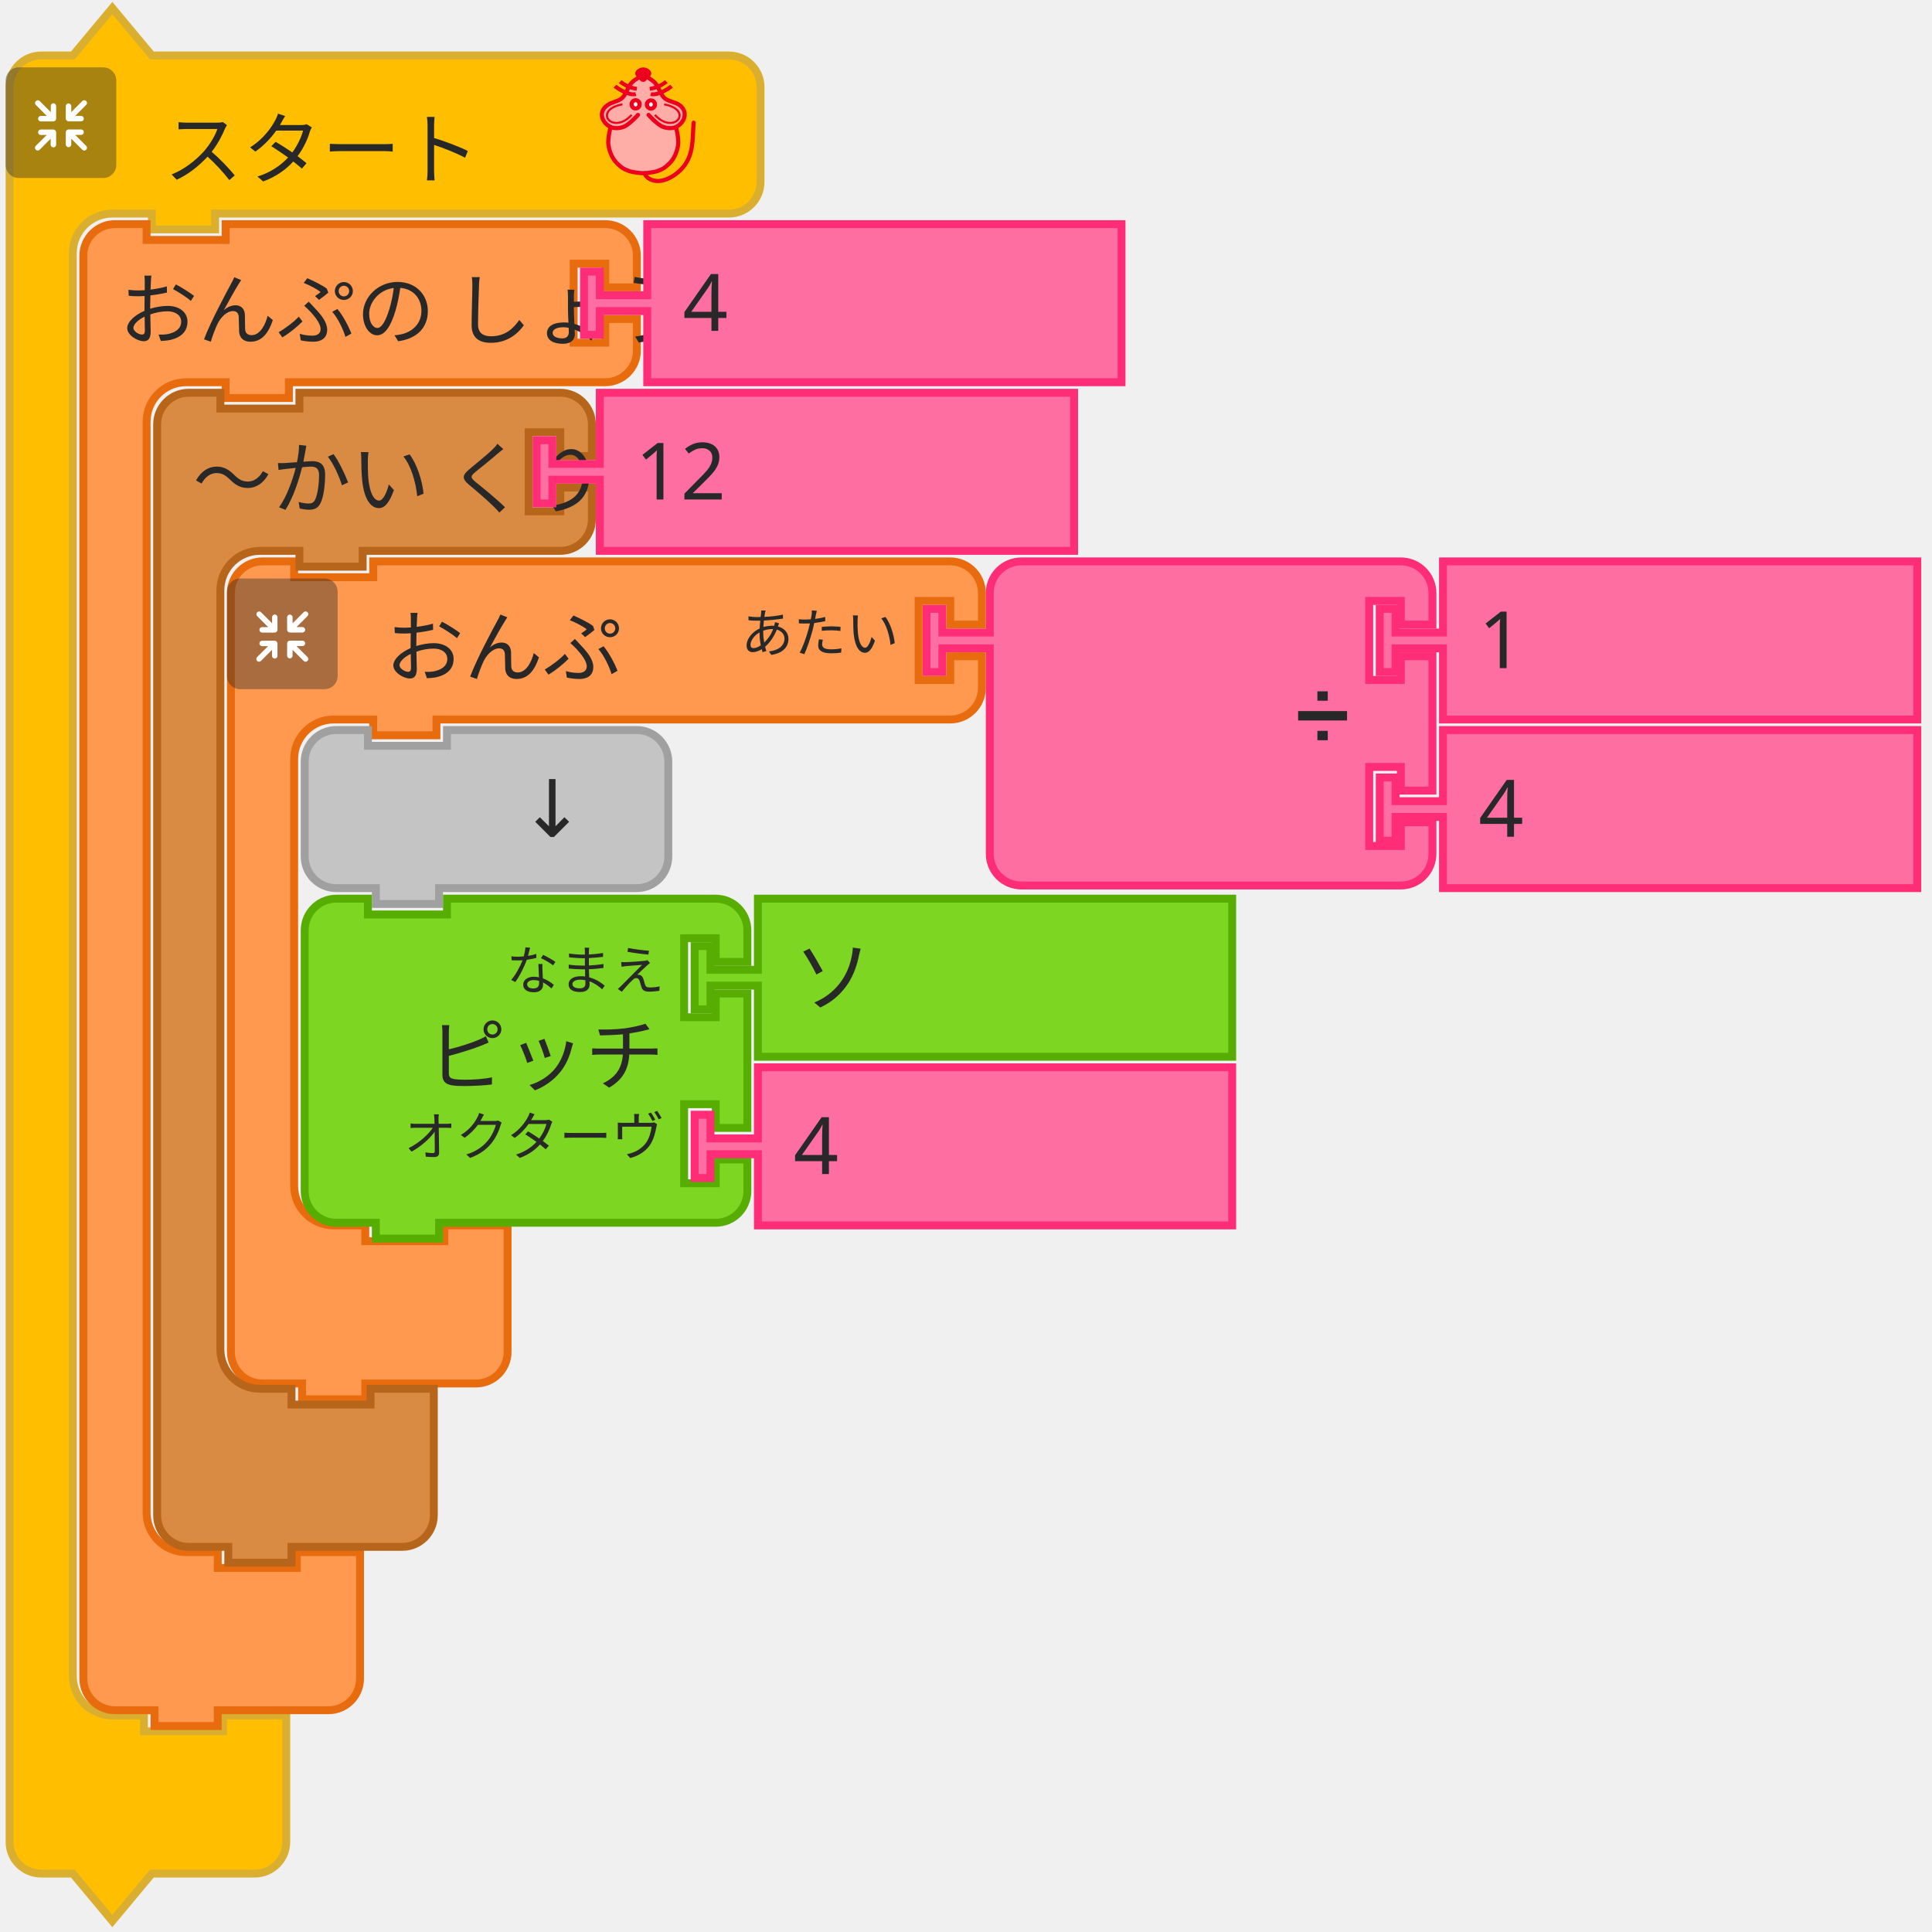
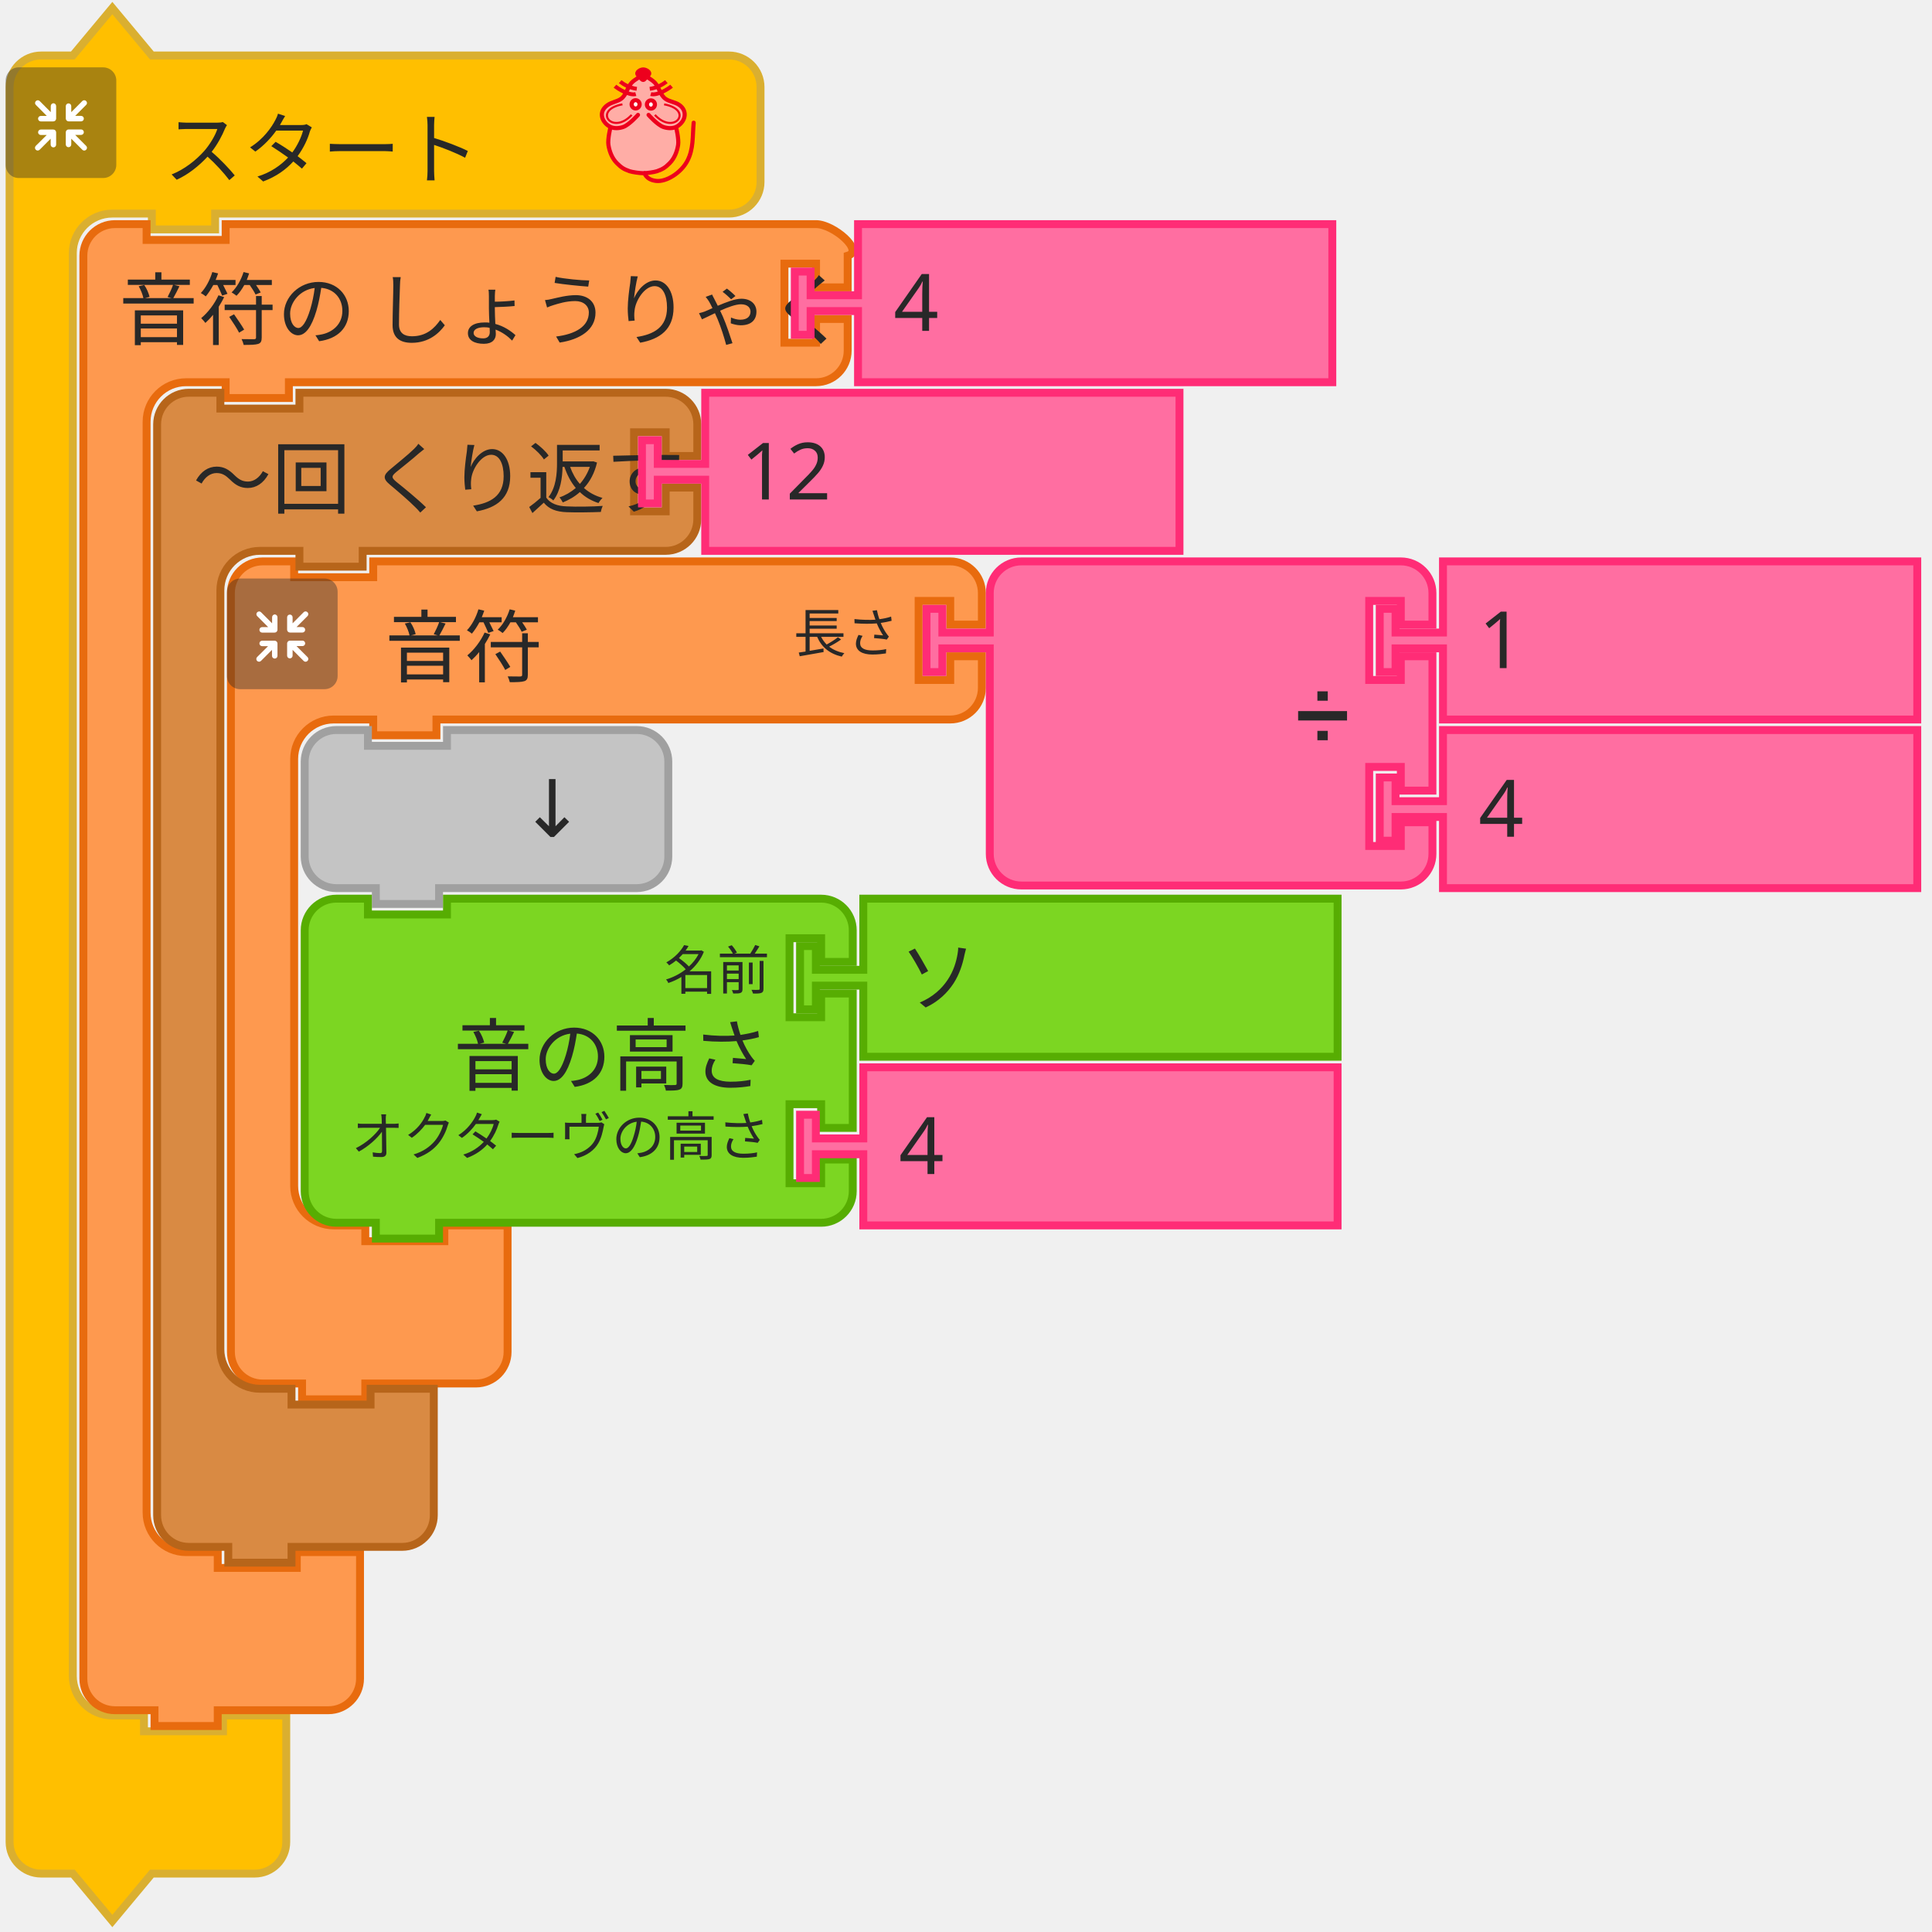
- <svg xmlns="http://www.w3.org/2000/svg" id="svg218" version="1.1" height="97mm" width="97mm">
+ <svg xmlns="http://www.w3.org/2000/svg" width="97mm" height="97mm" version="1.1" id="svg218">
  <defs id="defs222" />
-   <g transform="translate(-511.9317,-220.2201)" id="g1149">
-     <g id="g48">
-       <g transform="translate(513,221)" id="g10">
-         <g transform="scale(1.5)" id="g8">
-           <path d="m 0.5,14.5 v -4 a 4,4 90 0 1 4,-4 h 4 l 5,-6 5,6 h 9 60 4 a 4,4 90 0 1 4,4 v 4 4 4 a 4,4 90 0 1 -4,4 h -4 -60 -1 v 2 h -8 v -2 h -1 -4 a 5,5 90 0 0 -5,5 v 4 4 168 4 a 5,5 90 0 0 5,5 h 4 v 2 h 10 v -2 h 8 v 6 6 4 a 4,4 90 0 1 -4,4 h -4 -9 l -5,6 -5,-6 h -4 a 4,4 90 0 1 -4,-4 v -4 z" style="fill:#ffbf00;fill-opacity:1;stroke:#daaf30;stroke-width:1;stroke-linecap:round;stroke-opacity:1" id="path2" />
-           <text style="font-size:10px;font-family:sans-serif;text-anchor:start;fill:#282828" id="text6">
-             <tspan x="20" y="22" id="tspan4">スタート</tspan>
-           </text>
-         </g>
-       </g>
-       <g transform="matrix(0.5,0,0,0.5,513,233)" id="g26">
-         <g style="isolation:isolate" id="g24">
-           <g id="レイヤー_2" data-name="レイヤー 2">
-             <g id="Icon">
-               <rect y="0" x="0" width="42" height="42" rx="5" ry="5" style="opacity:0.4;mix-blend-mode:multiply;fill:#292929" id="rect12" />
-               <path d="m 30.56,29.8 -4.17,-4.16 h 2.26 a 1.035,1.035 0 1 0 0,-2.07 h -4.71 a 1.08,1.08 0 0 0 -1.11,1 v 0 c 0,0 0,0 0,0.06 v 4.64 0 a 1.04,1.04 0 1 0 2.08,0 v -2.19 l 4.19,4.19 a 1,1 0 0 0 1.46,0 1,1 0 0 0 0,-1.47 z" style="fill:#ffffff" id="path14" />
-               <path d="m 19.17,24.6 a 1.08,1.08 0 0 0 -1.11,-1 h -4.71 a 1.035,1.035 0 1 0 0,2.07 h 2.25 l -4.16,4.13 a 1.039,1.039 0 0 0 1.47,1.47 l 4.18,-4.19 v 2.26 a 1.04,1.04 0 1 0 2.08,0 V 24.7 c 0,0 0,0 0,-0.06 a 0.08,0.08 0 0 1 0,-0.04 z" style="fill:#ffffff" id="path16" />
-               <path d="m 23.94,20.5 h 4.7 a 1.04,1.04 0 1 0 0,-2.08 h -2.25 l 4.17,-4.16 a 1,1 0 0 0 0,-1.47 1,1 0 0 0 -1.46,0 L 24.91,17 v -2.28 a 1.04,1.04 0 1 0 -2.08,0 v 4.64 a 0.43,0.43 0 0 0 0,0.05 v 0.05 a 1.09,1.09 0 0 0 1.11,1.04 z" style="fill:#ffffff" id="path18" />
-               <path d="m 18.13,13.62 a 1.08,1.08 0 0 0 -1,1.09 V 17 l -4.18,-4.19 a 1,1 0 0 0 -1.47,0 1,1 0 0 0 0,1.46 l 4.16,4.17 h -2.29 a 1.04,1.04 0 1 0 0,2.08 h 4.71 a 1.09,1.09 0 0 0 1.11,-1 c 0,0 0,0 0,-0.06 v -4.75 a 1.07,1.07 0 0 0 -1.04,-1.09 z" style="fill:#ffffff" id="path20" />
-             </g>
-           </g>
-         </g>
-       </g>
-       <g transform="matrix(0.4,0,0,0.4,623,233)" id="g46">
-         <g transform="translate(-3.188483,0.1254822)" style="fill:#ffada6;stroke:#ed001d;stroke-width:2;stroke-miterlimit:4;stroke-dasharray:none" id="g3586">
-           <path style="fill:#ffada6;stroke:none;stroke-width:1px;stroke-linecap:butt;stroke-linejoin:miter;stroke-opacity:1" id="path4725" d="m 31.188,5.875 c 0,0 -1.255,-1 -2,-1 -1.491,0 -2.946,0.946 -4,2 -1.581,1.581 -1.693,4.186 -3,6 -0.827,1.147 -1.853,2.173 -3,3 -1.814,1.307 -4.419,1.419 -6,3 -1.054,1.054 -2,2.509 -2,4 0,1.491 1.177,3.54 2,4 2.595,1.45 0.837,0.649 2,2 0,0 -1.04,3.301 -1,5 0.065,2.748 2,7 2,8 0,1 3.622,4.469 6,6 2.395,1.542 5.324,2.059 8.165,2.258 3.066,0.215 5.976,-0.356 8.67,-1.835 1.653,-0.907 3.02,-1.925 4.165,-3.423 1.631,-2.136 3.31,-4.403 4,-7 0.428,-1.611 0.204,-3.346 0,-5 -0.168,-1.364 -1.272,-2.653 -1,-4 0.33,-1.634 2.32,-2.478 3,-4 0.694,-1.552 1.688,-3.446 1,-5 -0.786,-1.777 -3.358,-1.961 -5,-3 -1.016,-0.643 -2.106,-1.197 -3,-2 -1.936,-1.74 -3.442,-3.914 -5,-6 -0.719,-0.963 -1.045,-2.27 -2,-3 -0.838,-0.64 -1.974,-1.242 -3,-1 -0.459,0.108 -1,1 -1,1" />
-           <path d="m 46.21,28.157 c 0,0 1.464,5.739 1.001,8.584 -0.503,3.094 -1.734,6.32 -4.004,8.584 -2.062,2.056 -3.207,2.828 -6.007,3.815 -1.29,0.455 -4.974,0.954 -6.514,0.954 -1.541,0 -5.224,-0.499 -6.514,-0.954 -2.799,-0.987 -3.945,-1.759 -6.007,-3.815 -2.271,-2.264 -3.501,-5.49 -4.004,-8.584 -0.463,-2.845 1.001,-8.584 1.001,-8.584 M 28.176,22.434 c 0,0 -4.122,4.706 -7.008,5.723 -1.878,0.662 -4.202,0.826 -6.007,0 -1.926,-0.882 -3.584,-2.773 -4.004,-4.769 -0.478,-2.269 0.559,-4.124 2.47,-5.529 2.067,-1.52 4.598,-1.663 6.539,-3.055 2.515,-1.804 2.912,-5.39 5.005,-7.63 1.421,-1.521 5.513,-3.815 5.513,-3.815 0,0 4.092,2.294 5.513,3.815 2.093,2.24 2.49,5.826 5.005,7.63 1.941,1.392 4.539,1.466 6.606,2.927 1.937,1.37 2.882,3.387 2.404,5.656 -0.421,1.996 -2.079,3.887 -4.004,4.769 -1.805,0.826 -4.129,0.662 -6.007,0 -2.885,-1.017 -7.008,-5.723 -7.008,-5.723" id="path4505-6" style="fill:none;stroke:#ed001d;stroke-width:1.954;stroke-linecap:round;stroke-linejoin:miter;stroke-miterlimit:4;stroke-dasharray:none;stroke-opacity:1" />
-           <g id="g4565" transform="matrix(1.001084,0,0,0.9537592,57.40195,5.386365)" style="fill:none;stroke:#ed001d;stroke-opacity:1">
-             <g id="g4553" transform="translate(0,-1)" style="fill:none;stroke:#ed001d;stroke-opacity:1">
-               <path d="M -30.228,8.514 C -33.423,9.403 -38.624,5.875 -40.103,4.586" id="path3411-7" style="fill:none;fill-rule:evenodd;stroke:#ed001d;stroke-width:1.932;stroke-linecap:butt;stroke-linejoin:miter;stroke-miterlimit:4;stroke-dasharray:none;stroke-opacity:1" />
-               <path d="M -29.76,5.905 C -33.101,5.474 -35.931,3.736 -37.634,2.342" id="path3413-5" style="fill:none;fill-rule:evenodd;stroke:#ed001d;stroke-width:1.932;stroke-linecap:butt;stroke-linejoin:miter;stroke-miterlimit:4;stroke-dasharray:none;stroke-opacity:1" />
-             </g>
-             <g id="g4557" style="fill:none;stroke:#ed001d;stroke-opacity:1">
-               <path d="m -23.146,7.514 c 3.195,0.889 8.396,-2.64 9.874,-3.929" id="path3411-3" style="fill:none;fill-rule:evenodd;stroke:#ed001d;stroke-width:1.932;stroke-linecap:butt;stroke-linejoin:miter;stroke-miterlimit:4;stroke-dasharray:none;stroke-opacity:1" />
-               <path d="m -23.614,4.905 c 3.341,-0.431 6.171,-2.168 7.873,-3.563" id="path3413-56" style="fill:none;fill-rule:evenodd;stroke:#ed001d;stroke-width:1.932;stroke-linecap:butt;stroke-linejoin:miter;stroke-miterlimit:4;stroke-dasharray:none;stroke-opacity:1" />
-             </g>
-           </g>
-           <g id="g4636" transform="matrix(1.001084,0,0,0.9537592,57.9306,3.478847)" style="fill:#ffffff;fill-opacity:0.941;stroke:#ed001d;stroke-opacity:1">
-             <ellipse cx="-30.837" cy="14.613" id="circle3409-2" rx="1.885" ry="2.067" style="fill:#ffffff;fill-opacity:0.941;fill-rule:evenodd;stroke:#ed001d;stroke-width:2;stroke-linecap:butt;stroke-linejoin:miter;stroke-miterlimit:4;stroke-dasharray:none;stroke-opacity:1" />
-             <ellipse cx="-23.593" cy="14.699" id="ellipse4229-9" rx="1.885" ry="2.067" style="fill:#ffffff;fill-opacity:0.941;fill-rule:evenodd;stroke:#ed001d;stroke-width:2;stroke-linecap:butt;stroke-linejoin:miter;stroke-miterlimit:4;stroke-dasharray:none;stroke-opacity:1" />
-           </g>
-           <g id="g4632" transform="matrix(1.001084,0,0,0.9537592,58.02711,3.478847)" style="fill:none;stroke:#ed001d;stroke-opacity:1">
-             <path d="m -37.187,14.625 c -14.34,2.75 -4.81,15.672 4.375,5.25" id="path4303-1" style="fill:none;fill-rule:evenodd;stroke:#ed001d;stroke-width:1px;stroke-linecap:butt;stroke-linejoin:miter;stroke-miterlimit:4;stroke-dasharray:none;stroke-opacity:1" />
-             <path d="m -17.437,14.625 c 14.34,2.75 4.81,15.672 -4.375,5.25" id="path4303-1-2" style="fill:none;fill-rule:evenodd;stroke:#ed001d;stroke-width:1px;stroke-linecap:butt;stroke-linejoin:miter;stroke-miterlimit:4;stroke-dasharray:none;stroke-opacity:1" />
-           </g>
-           <path d="m 33.128,3.359 c -1.385,1.314 -1.986,2.379 -2.46,2.379 -0.663,0 -1.273,-1.065 -2.46,-2.379 -0.973,-1.077 1.101,-2.379 2.46,-2.379 1.359,0 3.533,1.361 2.46,2.379 z" id="path4227-7" style="fill:#ed001d;fill-opacity:1;fill-rule:evenodd;stroke:#ed001d;stroke-width:2.164;stroke-linecap:butt;stroke-linejoin:miter;stroke-miterlimit:4;stroke-dasharray:none;stroke-opacity:1" />
-           <path style="fill:none;stroke:#ed001d;stroke-width:1.954;stroke-linecap:round;stroke-linejoin:miter;stroke-miterlimit:4;stroke-dasharray:none;stroke-opacity:1" id="path4653" d="m 31.302,50.086 c 0,0 0.723,3.124 5.5,3.67 4.777,0.546 11.785,-3.779 14.788,-9.501 3.003,-5.723 2.403,-11.491 3.003,-18.121" />
-         </g>
+   <g transform="translate(-511.9317,-220.2201)" id="g48">
+     <g transform="translate(513,221)" id="g10">
+       <g transform="scale(1.5,1.5)" id="g8">
+         <path d="m 0.5,14.5 0,-4 a 4,4 90 0 1 4,-4 l 4,0 5,-6 5,6 9,0 60,0 4,0 a 4,4 90 0 1 4,4 l 0,4 0,4 0,4 a 4,4 90 0 1 -4,4 l -4,0 -60,0 -1,0 0,2 -8,0 0,-2 -1,0 -4,0 a 5,5 90 0 0 -5,5 l 0,4 0,4 0,168 0,4 a 5,5 90 0 0 5,5 l 4,0 0,2 10,0 0,-2 8,0 0,6 0,6 0,4 a 4,4 90 0 1 -4,4 l -4,0 -9,0 -5,6 -5,-6 -4,0 a 4,4 90 0 1 -4,-4 l 0,-4 z" style="fill:#ffbf00;fill-opacity:1;stroke:#daaf30;stroke-width:1;stroke-linecap:round;stroke-opacity:1" id="path2" />
+         <text style="font-size:10px;font-family:sans-serif;text-anchor:start;fill:#282828" id="text6">
+           <tspan x="20" y="22" id="tspan4">スタート</tspan>
+         </text>
      </g>
    </g>
-     <g id="g82">
-       <g transform="translate(555,326)" id="g62">
-         <g transform="scale(1.5)" id="g60">
-           <path d="m 0.5,8.5 v -4 a 4,4 90 0 1 4,-4 h 4 v 2 h 10 v -2 h 9 60 4 a 4,4 90 0 1 4,4 v 4 h -4 v -3 h -4 v 10 h 4 v -3 h 4 v 4 a 4,4 90 0 1 -4,4 h -4 -60 -1 v 2 h -8 v -2 h -1 -4 a 5,5 90 0 0 -5,5 v 4 4 42 4 a 5,5 90 0 0 5,5 h 4 v 2 h 10 v -2 h 8 v 6 6 4 a 4,4 90 0 1 -4,4 h -4 -9 -1 v 2 h -8 v -2 h -1 -4 a 4,4 90 0 1 -4,-4 v -4 z" style="fill:#fe994f;fill-opacity:1;stroke:#e86b0e;stroke-width:1;stroke-linecap:round;stroke-opacity:1" id="path50" />
-           <text style="font-size:10px;font-family:sans-serif;text-anchor:start;fill:#282828" id="text54">
-             <tspan x="20" y="15" id="tspan52">おんぷ</tspan>
-           </text>
-           <text style="font-size:6.667px;font-family:sans-serif;text-anchor:end;fill:#282828" id="text58">
-             <tspan x="85" y="12" id="tspan56">あたい</tspan>
-           </text>
-         </g>
-       </g>
-       <g transform="matrix(0.5,0,0,0.5,555,330)" id="g80">
-         <g style="isolation:isolate" id="g78">
-           <g id="g76" data-name="レイヤー 2">
-             <g id="g74">
-               <rect y="0" x="0" width="42" height="42" rx="5" ry="5" style="opacity:0.4;mix-blend-mode:multiply;fill:#292929" id="rect64" />
-               <path d="m 30.56,29.8 -4.17,-4.16 h 2.26 a 1.035,1.035 0 1 0 0,-2.07 h -4.71 a 1.08,1.08 0 0 0 -1.11,1 v 0 c 0,0 0,0 0,0.06 v 4.64 0 a 1.04,1.04 0 1 0 2.08,0 v -2.19 l 4.19,4.19 a 1,1 0 0 0 1.46,0 1,1 0 0 0 0,-1.47 z" style="fill:#ffffff" id="path66" />
-               <path d="m 19.17,24.6 a 1.08,1.08 0 0 0 -1.11,-1 h -4.71 a 1.035,1.035 0 1 0 0,2.07 h 2.25 l -4.16,4.13 a 1.039,1.039 0 0 0 1.47,1.47 l 4.18,-4.19 v 2.26 a 1.04,1.04 0 1 0 2.08,0 V 24.7 c 0,0 0,0 0,-0.06 a 0.08,0.08 0 0 1 0,-0.04 z" style="fill:#ffffff" id="path68" />
-               <path d="m 23.94,20.5 h 4.7 a 1.04,1.04 0 1 0 0,-2.08 h -2.25 l 4.17,-4.16 a 1,1 0 0 0 0,-1.47 1,1 0 0 0 -1.46,0 L 24.91,17 v -2.28 a 1.04,1.04 0 1 0 -2.08,0 v 4.64 a 0.43,0.43 0 0 0 0,0.05 v 0.05 a 1.09,1.09 0 0 0 1.11,1.04 z" style="fill:#ffffff" id="path70" />
-               <path d="m 18.13,13.62 a 1.08,1.08 0 0 0 -1,1.09 V 17 l -4.18,-4.19 a 1,1 0 0 0 -1.47,0 1,1 0 0 0 0,1.46 l 4.16,4.17 h -2.29 a 1.04,1.04 0 1 0 0,2.08 h 4.71 a 1.09,1.09 0 0 0 1.11,-1 c 0,0 0,0 0,-0.06 v -4.75 a 1.07,1.07 0 0 0 -1.04,-1.09 z" style="fill:#ffffff" id="path72" />
-             </g>
+     <g transform="matrix(0.5,0,0,0.5,513,233)" id="g26">
+       <g style="isolation:isolate" id="g24">
+         <g id="レイヤー_2" data-name="レイヤー 2">
+           <g id="Icon">
+             <rect y="0" x="0" width="42" height="42" rx="5" ry="5" style="opacity:0.4;mix-blend-mode:multiply;fill:#292929" id="rect12" />
+             <path d="m 30.56,29.8 -4.17,-4.16 2.26,0 a 1.035,1.035 0 1 0 0,-2.07 l -4.71,0 a 1.08,1.08 0 0 0 -1.11,1 l 0,0 c 0,0 0,0 0,0.06 l 0,4.64 0,0 a 1.04,1.04 0 1 0 2.08,0 l 0,-2.19 4.19,4.19 a 1,1 0 0 0 1.46,0 1,1 0 0 0 0,-1.47 z" style="fill:#ffffff" id="path14" />
+             <path d="m 19.17,24.6 a 1.08,1.08 0 0 0 -1.11,-1 l -4.71,0 a 1.035,1.035 0 1 0 0,2.07 l 2.25,0 -4.16,4.13 a 1.039,1.039 0 0 0 1.47,1.47 l 4.18,-4.19 0,2.26 a 1.04,1.04 0 1 0 2.08,0 l 0,-4.64 c 0,0 0,0 0,-0.06 a 0.08,0.08 0 0 1 0,-0.04 z" style="fill:#ffffff" id="path16" />
+             <path d="m 23.94,20.5 4.7,0 a 1.04,1.04 0 1 0 0,-2.08 l -2.25,0 4.17,-4.16 a 1,1 0 0 0 0,-1.47 1,1 0 0 0 -1.46,0 l -4.19,4.21 0,-2.28 a 1.04,1.04 0 1 0 -2.08,0 l 0,4.64 a 0.43,0.43 0 0 0 0,0.05 l 0,0.05 a 1.09,1.09 0 0 0 1.11,1.04 z" style="fill:#ffffff" id="path18" />
+             <path d="m 18.13,13.62 a 1.08,1.08 0 0 0 -1,1.09 l 0,2.29 -4.18,-4.19 a 1,1 0 0 0 -1.47,0 1,1 0 0 0 0,1.46 l 4.16,4.17 -2.29,0 a 1.04,1.04 0 1 0 0,2.08 l 4.71,0 a 1.09,1.09 0 0 0 1.11,-1 c 0,0 0,0 0,-0.06 l 0,-4.75 a 1.07,1.07 0 0 0 -1.04,-1.09 z" style="fill:#ffffff" id="path20" />
          </g>
        </g>
      </g>
    </g>
-     <g transform="translate(687,326)" id="g100">
-       <g transform="scale(1.5)" id="g98">
-         <path d="m 8.5,8.5 v -4 a 4,4 90 0 1 4,-4 h 4 10 30 4 a 4,4 90 0 1 4,4 v 4 h -4 v -3 h -4 v 10 h 4 v -3 h 4 v 17 h -4 v -3 h -4 v 10 h 4 v -3 h 4 v 4 a 4,4 90 0 1 -4,4 h -4 -30 -10 -4 a 4,4 90 0 1 -4,-4 v -4 -21 -1 h -6 v 3 h -2 v -8 h 2 v 3 h 6 z" style="fill:#ff6ea1;fill-opacity:1;stroke:#ff2c76;stroke-width:1;stroke-linecap:round;stroke-opacity:1" id="path84" />
-         <text style="font-size:9px;font-family:sans-serif;text-anchor:end;fill:#282828" id="text88">
-           <tspan x="54" y="23" id="tspan86">➗</tspan>
+     <g transform="matrix(0.4,0,0,0.4,623,233)" id="g46">
+       <g transform="translate(-3.188483,0.1254822)" style="fill:#ffada6;stroke:#ed001d;stroke-width:2;stroke-miterlimit:4;stroke-dasharray:none" id="g3586">
+         <path style="fill:#ffada6;stroke:none;stroke-width:1px;stroke-linecap:butt;stroke-linejoin:miter;stroke-opacity:1" id="path4725" d="m 31.188,5.875 c 0,0 -1.255,-1 -2,-1 -1.491,0 -2.946,0.946 -4,2 -1.581,1.581 -1.693,4.186 -3,6 -0.827,1.147 -1.853,2.173 -3,3 -1.814,1.307 -4.419,1.419 -6,3 -1.054,1.054 -2,2.509 -2,4 0,1.491 1.177,3.54 2,4 2.595,1.45 0.837,0.649 2,2 0,0 -1.04,3.301 -1,5 0.065,2.748 2,7 2,8 0,1 3.622,4.469 6,6 2.395,1.542 5.324,2.059 8.165,2.258 3.066,0.215 5.976,-0.356 8.67,-1.835 1.653,-0.907 3.02,-1.925 4.165,-3.423 1.631,-2.136 3.31,-4.403 4,-7 0.428,-1.611 0.204,-3.346 0,-5 -0.168,-1.364 -1.272,-2.653 -1,-4 0.33,-1.634 2.32,-2.478 3,-4 0.694,-1.552 1.688,-3.446 1,-5 -0.786,-1.777 -3.358,-1.961 -5,-3 -1.016,-0.643 -2.106,-1.197 -3,-2 -1.936,-1.74 -3.442,-3.914 -5,-6 -0.719,-0.963 -1.045,-2.27 -2,-3 -0.838,-0.64 -1.974,-1.242 -3,-1 -0.459,0.108 -1,1 -1,1" />
+         <path d="m 46.21,28.157 c 0,0 1.464,5.739 1.001,8.584 -0.503,3.094 -1.734,6.32 -4.004,8.584 -2.062,2.056 -3.207,2.828 -6.007,3.815 -1.29,0.455 -4.974,0.954 -6.514,0.954 -1.541,0 -5.224,-0.499 -6.514,-0.954 -2.799,-0.987 -3.945,-1.759 -6.007,-3.815 -2.271,-2.264 -3.501,-5.49 -4.004,-8.584 -0.463,-2.845 1.001,-8.584 1.001,-8.584 M 28.176,22.434 c 0,0 -4.122,4.706 -7.008,5.723 -1.878,0.662 -4.202,0.826 -6.007,0 -1.926,-0.882 -3.584,-2.773 -4.004,-4.769 -0.478,-2.269 0.559,-4.124 2.47,-5.529 2.067,-1.52 4.598,-1.663 6.539,-3.055 2.515,-1.804 2.912,-5.39 5.005,-7.63 1.421,-1.521 5.513,-3.815 5.513,-3.815 0,0 4.092,2.294 5.513,3.815 2.093,2.24 2.49,5.826 5.005,7.63 1.941,1.392 4.539,1.466 6.606,2.927 1.937,1.37 2.882,3.387 2.404,5.656 -0.421,1.996 -2.079,3.887 -4.004,4.769 -1.805,0.826 -4.129,0.662 -6.007,0 -2.885,-1.017 -7.008,-5.723 -7.008,-5.723" id="path4505-6" style="fill:none;stroke:#ed001d;stroke-width:1.954;stroke-linecap:round;stroke-linejoin:miter;stroke-miterlimit:4;stroke-dasharray:none;stroke-opacity:1" />
+         <g id="g4565" transform="matrix(1.001084,0,0,0.9537592,57.40195,5.386365)" style="fill:none;stroke:#ed001d;stroke-opacity:1">
+           <g id="g4553" transform="translate(0,-1)" style="fill:none;stroke:#ed001d;stroke-opacity:1">
+             <path d="M -30.228,8.514 C -33.423,9.403 -38.624,5.875 -40.103,4.586" id="path3411-7" style="fill:none;fill-rule:evenodd;stroke:#ed001d;stroke-width:1.932;stroke-linecap:butt;stroke-linejoin:miter;stroke-miterlimit:4;stroke-dasharray:none;stroke-opacity:1" />
+             <path d="M -29.76,5.905 C -33.101,5.474 -35.931,3.736 -37.634,2.342" id="path3413-5" style="fill:none;fill-rule:evenodd;stroke:#ed001d;stroke-width:1.932;stroke-linecap:butt;stroke-linejoin:miter;stroke-miterlimit:4;stroke-dasharray:none;stroke-opacity:1" />
+           </g>
+           <g id="g4557" style="fill:none;stroke:#ed001d;stroke-opacity:1">
+             <path d="m -23.146,7.514 c 3.195,0.889 8.396,-2.64 9.874,-3.929" id="path3411-3" style="fill:none;fill-rule:evenodd;stroke:#ed001d;stroke-width:1.932;stroke-linecap:butt;stroke-linejoin:miter;stroke-miterlimit:4;stroke-dasharray:none;stroke-opacity:1" />
+             <path d="m -23.614,4.905 c 3.341,-0.431 6.171,-2.168 7.873,-3.563" id="path3413-56" style="fill:none;fill-rule:evenodd;stroke:#ed001d;stroke-width:1.932;stroke-linecap:butt;stroke-linejoin:miter;stroke-miterlimit:4;stroke-dasharray:none;stroke-opacity:1" />
+           </g>
+         </g>
+         <g id="g4636" transform="matrix(1.001084,0,0,0.9537592,57.9306,3.478847)" style="fill:#ffffff;fill-opacity:0.941;stroke:#ed001d;stroke-opacity:1">
+           <ellipse cx="-30.837" cy="14.613" id="circle3409-2" rx="1.885" ry="2.067" style="fill:#ffffff;fill-opacity:0.941;fill-rule:evenodd;stroke:#ed001d;stroke-width:2;stroke-linecap:butt;stroke-linejoin:miter;stroke-miterlimit:4;stroke-dasharray:none;stroke-opacity:1" />
+           <ellipse cx="-23.593" cy="14.699" id="ellipse4229-9" rx="1.885" ry="2.067" style="fill:#ffffff;fill-opacity:0.941;fill-rule:evenodd;stroke:#ed001d;stroke-width:2;stroke-linecap:butt;stroke-linejoin:miter;stroke-miterlimit:4;stroke-dasharray:none;stroke-opacity:1" />
+         </g>
+         <g id="g4632" transform="matrix(1.001084,0,0,0.9537592,58.02711,3.478847)" style="fill:none;stroke:#ed001d;stroke-opacity:1">
+           <path d="m -37.187,14.625 c -14.34,2.75 -4.81,15.672 4.375,5.25" id="path4303-1" style="fill:none;fill-rule:evenodd;stroke:#ed001d;stroke-width:1px;stroke-linecap:butt;stroke-linejoin:miter;stroke-miterlimit:4;stroke-dasharray:none;stroke-opacity:1" />
+           <path d="m -17.437,14.625 c 14.34,2.75 4.81,15.672 -4.375,5.25" id="path4303-1-2" style="fill:none;fill-rule:evenodd;stroke:#ed001d;stroke-width:1px;stroke-linecap:butt;stroke-linejoin:miter;stroke-miterlimit:4;stroke-dasharray:none;stroke-opacity:1" />
+         </g>
+         <path d="m 33.128,3.359 c -1.385,1.314 -1.986,2.379 -2.46,2.379 -0.663,0 -1.273,-1.065 -2.46,-2.379 -0.973,-1.077 1.101,-2.379 2.46,-2.379 1.359,0 3.533,1.361 2.46,2.379 z" id="path4227-7" style="fill:#ed001d;fill-opacity:1;fill-rule:evenodd;stroke:#ed001d;stroke-width:2.164;stroke-linecap:butt;stroke-linejoin:miter;stroke-miterlimit:4;stroke-dasharray:none;stroke-opacity:1" />
+         <path style="fill:none;stroke:#ed001d;stroke-width:1.954;stroke-linecap:round;stroke-linejoin:miter;stroke-miterlimit:4;stroke-dasharray:none;stroke-opacity:1" id="path4653" d="m 31.302,50.086 c 0,0 0.723,3.124 5.5,3.67 4.777,0.546 11.785,-3.779 14.788,-9.501 3.003,-5.723 2.403,-11.491 3.003,-18.121" />
+       </g>
+     </g>
+   </g>
+   <g transform="translate(-511.9317,-220.2201)" id="g82">
+     <g transform="translate(555,326)" id="g62">
+       <g transform="scale(1.5,1.5)" id="g60">
+         <path d="m 0.5,8.5 0,-4 a 4,4 90 0 1 4,-4 l 4,0 0,2 10,0 0,-2 9,0 60,0 4,0 a 4,4 90 0 1 4,4 l 0,4 -4,0 0,-3 -4,0 0,10 4,0 0,-3 4,0 0,4 a 4,4 90 0 1 -4,4 l -4,0 -60,0 -1,0 0,2 -8,0 0,-2 -1,0 -4,0 a 5,5 90 0 0 -5,5 l 0,4 0,4 0,42 0,4 a 5,5 90 0 0 5,5 l 4,0 0,2 10,0 0,-2 8,0 0,6 0,6 0,4 a 4,4 90 0 1 -4,4 l -4,0 -9,0 -1,0 0,2 -8,0 0,-2 -1,0 -4,0 a 4,4 90 0 1 -4,-4 l 0,-4 z" style="fill:#fe994f;fill-opacity:1;stroke:#e86b0e;stroke-width:1;stroke-linecap:round;stroke-opacity:1" id="path50" />
+         <text style="font-size:10px;font-family:sans-serif;text-anchor:start;fill:#282828" id="text54">
+           <tspan x="20" y="15" id="tspan52">音符</tspan>
        </text>
-         <text style="font-size:6px;font-family:sans-serif;text-anchor:end;fill:#282828" id="text92">
-           <tspan x="54" y="12" id="tspan90" />
-         </text>
-         <text style="font-size:6px;font-family:sans-serif;text-anchor:end;fill:#282828" id="text96">
-           <tspan x="54" y="33" id="tspan94" />
+         <text style="font-size:6.667px;font-family:sans-serif;text-anchor:end;fill:#282828" id="text58">
+           <tspan x="85" y="12" id="tspan56">長さ</tspan>
        </text>
      </g>
    </g>
-     <g transform="translate(773,326)" id="g110">
-       <g transform="scale(1.5)" id="g108">
-         <path d="m 8.5,0.5 h 60 v 20 h -60 v -8 -1 h -6 v 3 h -2 v -8 h 2 v 3 h 6 v -1 z" style="fill:#ff6ea1;fill-opacity:1;stroke:#ff2c76;stroke-width:1;stroke-linecap:round;stroke-opacity:1" id="path102" />
-         <text style="font-size:10px;font-family:sans-serif;text-anchor:start;fill:#282828" id="text106">
-           <tspan x="13" y="14" id="tspan104">1</tspan>
-         </text>
-       </g>
-     </g>
-     <g transform="translate(773,358)" id="g120">
-       <g transform="scale(1.5)" id="g118">
-         <path d="m 8.5,0.5 h 60 v 20 h -60 v -8 -1 h -6 v 3 h -2 v -8 h 2 v 3 h 6 v -1 z" style="fill:#ff6ea1;fill-opacity:1;stroke:#ff2c76;stroke-width:1;stroke-linecap:round;stroke-opacity:1" id="path112" />
-         <text style="font-size:10px;font-family:sans-serif;text-anchor:start;fill:#282828" id="text116">
-           <tspan x="13" y="14" id="tspan114">4</tspan>
-         </text>
-       </g>
-     </g>
-     <g transform="translate(569,358)" id="g130">
-       <g transform="scale(1.5)" id="g128">
-         <path d="m 0.5,8.5 v -4 a 4,4 90 0 1 4,-4 h 4 v 2 h 10 v -2 h 20 4 a 4,4 90 0 1 4,4 v 4 4 4 a 4,4 90 0 1 -4,4 h -4 -20 -1 v 2 h -8 v -2 h -1 -4 a 4,4 90 0 1 -4,-4 v -4 z" style="fill:#c4c4c4;fill-opacity:1;stroke:#a0a0a0;stroke-width:1;stroke-linecap:round;stroke-opacity:1" id="path122" />
-         <text style="font-size:10px;font-family:sans-serif;text-anchor:end;fill:#282828" id="text126">
-           <tspan x="36" y="14" id="tspan124">↓</tspan>
-         </text>
-       </g>
-     </g>
-     <g transform="translate(569,390)" id="g148">
-       <g transform="scale(1.5)" id="g146">
-         <path d="m 0.5,8.5 v -4 a 4,4 90 0 1 4,-4 h 4 v 2 h 10 v -2 h 30 4 a 4,4 90 0 1 4,4 v 4 h -4 v -3 h -4 v 10 h 4 v -3 h 4 v 17 h -4 v -3 h -4 v 10 h 4 v -3 h 4 v 4 a 4,4 90 0 1 -4,4 h -4 -30 -1 v 2 h -8 v -2 h -1 -4 a 4,4 90 0 1 -4,-4 v -4 -21 z" style="fill:#7cd622;fill-opacity:1;stroke:#57ad02;stroke-width:1;stroke-linecap:round;stroke-opacity:1" id="path132" />
-         <text style="font-size:10px;font-family:sans-serif;text-anchor:end;fill:#282828" id="text136">
-           <tspan x="46" y="24" id="tspan134">ピッチ</tspan>
-         </text>
-         <text style="font-size:6.667px;font-family:sans-serif;text-anchor:end;fill:#282828" id="text140">
-           <tspan x="46" y="12" id="tspan138">なまえ</tspan>
-         </text>
-         <text style="font-size:6.667px;font-family:sans-serif;text-anchor:end;fill:#282828" id="text144">
-           <tspan x="46" y="33" id="tspan142">オクターヴ</tspan>
-         </text>
-       </g>
-     </g>
-     <g transform="translate(643,390)" id="g158">
-       <g transform="scale(1.5)" id="g156">
-         <path d="m 8.5,0.5 h 60 v 20 h -60 v -8 -1 h -6 v 3 h -2 v -8 h 2 v 3 h 6 v -1 z" style="fill:#7cd622;fill-opacity:1;stroke:#57ad02;stroke-width:1;stroke-linecap:round;stroke-opacity:1" id="path150" />
-         <text style="font-size:10px;font-family:sans-serif;text-anchor:start;fill:#282828" id="text154">
-           <tspan x="13" y="14" id="tspan152">ソ</tspan>
-         </text>
-       </g>
-     </g>
-     <g transform="translate(643,422)" id="g168">
-       <g transform="scale(1.5)" id="g166">
-         <path d="m 8.5,0.5 h 60 v 20 h -60 v -8 -1 h -6 v 3 h -2 v -8 h 2 v 3 h 6 v -1 z" style="fill:#ff6ea1;fill-opacity:1;stroke:#ff2c76;stroke-width:1;stroke-linecap:round;stroke-opacity:1" id="path160" />
-         <text style="font-size:10px;font-family:sans-serif;text-anchor:start;fill:#282828" id="text164">
-           <tspan x="13" y="14" id="tspan162">4</tspan>
-         </text>
-       </g>
-     </g>
-     <g transform="translate(527,262)" id="g182">
-       <g transform="scale(1.5)" id="g180">
-         <path d="m 0.5,8.5 v -4 a 4,4 90 0 1 4,-4 h 4 v 2 h 10 v -2 h 9 35.024 4 a 4,4 90 0 1 4,4 v 4 h -4 v -3 h -4 v 10 h 4 v -3 h 4 v 4 a 4,4 90 0 1 -4,4 h -4 H 27.5 h -1 v 2 h -8 v -2 h -1 -4 a 5,5 90 0 0 -5,5 v 4 4 126 4 a 5,5 90 0 0 5,5 h 4 v 2 h 10 v -2 h 8 v 6 6 4 a 4,4 90 0 1 -4,4 h -4 -9 -1 v 2 h -8 v -2 h -1 -4 a 4,4 90 0 1 -4,-4 v -4 z" style="fill:#fe994f;fill-opacity:1;stroke:#e86b0e;stroke-width:1;stroke-linecap:round;stroke-opacity:1" id="path170" />
-         <text style="font-size:10px;font-family:sans-serif;text-anchor:start;fill:#282828" id="text174">
-           <tspan x="5" y="15" id="tspan172">おんぷの しょうりゃく</tspan>
-         </text>
-         <text style="font-size:6.667px;font-family:sans-serif;text-anchor:end;fill:#282828" id="text178">
-           <tspan x="60" y="12" id="tspan176" />
-         </text>
-       </g>
-     </g>
-     <g transform="translate(622,262)" id="g192">
-       <g transform="scale(1.5)" id="g190">
-         <path d="m 8.5,0.5 h 60 v 20 h -60 v -8 -1 h -6 v 3 h -2 v -8 h 2 v 3 h 6 v -1 z" style="fill:#ff6ea1;fill-opacity:1;stroke:#ff2c76;stroke-width:1;stroke-linecap:round;stroke-opacity:1" id="path184" />
-         <text style="font-size:10px;font-family:sans-serif;text-anchor:start;fill:#282828" id="text188">
-           <tspan x="13" y="14" id="tspan186">4</tspan>
-         </text>
-       </g>
-     </g>
-     <g transform="translate(541,294)" id="g206">
-       <g transform="scale(1.5)" id="g204">
-         <path d="m 0.5,8.5 v -4 a 4,4 90 0 1 4,-4 h 4 v 2 h 10 v -2 h 9 20 4 a 4,4 90 0 1 4,4 v 4 h -4 v -3 h -4 v 10 h 4 v -3 h 4 v 4 a 4,4 90 0 1 -4,4 h -4 -20 -1 v 2 h -8 v -2 h -1 -4 a 5,5 90 0 0 -5,5 v 4 4 84 4 a 5,5 90 0 0 5,5 h 4 v 2 h 10 v -2 h 8 v 6 6 4 a 4,4 90 0 1 -4,4 h -4 -9 -1 v 2 h -8 v -2 h -1 -4 a 4,4 90 0 1 -4,-4 v -4 z" style="fill:#d98a43;fill-opacity:1;stroke:#b7651a;stroke-width:1;stroke-linecap:round;stroke-opacity:1" id="path194" />
-         <text style="font-size:10px;font-family:sans-serif;text-anchor:start;fill:#282828" id="text198">
-           <tspan x="5" y="15" id="tspan196">～かい くりかえす</tspan>
-         </text>
-         <text style="font-size:6.667px;font-family:sans-serif;text-anchor:end;fill:#282828" id="text202">
-           <tspan x="45" y="12" id="tspan200" />
-         </text>
-       </g>
-     </g>
-     <g transform="translate(613,294)" id="g216">
-       <g transform="scale(1.5)" id="g214">
-         <path d="m 8.5,0.5 h 60 v 20 h -60 v -8 -1 h -6 v 3 h -2 v -8 h 2 v 3 h 6 v -1 z" style="fill:#ff6ea1;fill-opacity:1;stroke:#ff2c76;stroke-width:1;stroke-linecap:round;stroke-opacity:1" id="path208" />
-         <text style="font-size:10px;font-family:sans-serif;text-anchor:start;fill:#282828" id="text212">
-           <tspan x="13" y="14" id="tspan210">12</tspan>
-         </text>
+     <g transform="matrix(0.5,0,0,0.5,555,330)" id="g80">
+       <g style="isolation:isolate" id="g78">
+         <g id="g76" data-name="レイヤー 2">
+           <g id="g74">
+             <rect y="0" x="0" width="42" height="42" rx="5" ry="5" style="opacity:0.4;mix-blend-mode:multiply;fill:#292929" id="rect64" />
+             <path d="m 30.56,29.8 -4.17,-4.16 2.26,0 a 1.035,1.035 0 1 0 0,-2.07 l -4.71,0 a 1.08,1.08 0 0 0 -1.11,1 l 0,0 c 0,0 0,0 0,0.06 l 0,4.64 0,0 a 1.04,1.04 0 1 0 2.08,0 l 0,-2.19 4.19,4.19 a 1,1 0 0 0 1.46,0 1,1 0 0 0 0,-1.47 z" style="fill:#ffffff" id="path66" />
+             <path d="m 19.17,24.6 a 1.08,1.08 0 0 0 -1.11,-1 l -4.71,0 a 1.035,1.035 0 1 0 0,2.07 l 2.25,0 -4.16,4.13 a 1.039,1.039 0 0 0 1.47,1.47 l 4.18,-4.19 0,2.26 a 1.04,1.04 0 1 0 2.08,0 l 0,-4.64 c 0,0 0,0 0,-0.06 a 0.08,0.08 0 0 1 0,-0.04 z" style="fill:#ffffff" id="path68" />
+             <path d="m 23.94,20.5 4.7,0 a 1.04,1.04 0 1 0 0,-2.08 l -2.25,0 4.17,-4.16 a 1,1 0 0 0 0,-1.47 1,1 0 0 0 -1.46,0 l -4.19,4.21 0,-2.28 a 1.04,1.04 0 1 0 -2.08,0 l 0,4.64 a 0.43,0.43 0 0 0 0,0.05 l 0,0.05 a 1.09,1.09 0 0 0 1.11,1.04 z" style="fill:#ffffff" id="path70" />
+             <path d="m 18.13,13.62 a 1.08,1.08 0 0 0 -1,1.09 l 0,2.29 -4.18,-4.19 a 1,1 0 0 0 -1.47,0 1,1 0 0 0 0,1.46 l 4.16,4.17 -2.29,0 a 1.04,1.04 0 1 0 0,2.08 l 4.71,0 a 1.09,1.09 0 0 0 1.11,-1 c 0,0 0,0 0,-0.06 l 0,-4.75 a 1.07,1.07 0 0 0 -1.04,-1.09 z" style="fill:#ffffff" id="path72" />
+           </g>
+         </g>
      </g>
    </g>
  </g>
+   <g transform="translate(175.0683,105.7799)" id="g100">
+     <g transform="scale(1.5,1.5)" id="g98">
+       <path d="m 8.5,8.5 0,-4 a 4,4 90 0 1 4,-4 l 4,0 10,0 30,0 4,0 a 4,4 90 0 1 4,4 l 0,4 -4,0 0,-3 -4,0 0,10 4,0 0,-3 4,0 0,17 -4,0 0,-3 -4,0 0,10 4,0 0,-3 4,0 0,4 a 4,4 90 0 1 -4,4 l -4,0 -30,0 -10,0 -4,0 a 4,4 90 0 1 -4,-4 l 0,-4 0,-21 0,-1 -6,0 0,3 -2,0 0,-8 2,0 0,3 6,0 z" style="fill:#ff6ea1;fill-opacity:1;stroke:#ff2c76;stroke-width:1;stroke-linecap:round;stroke-opacity:1" id="path84" />
+       <text style="font-size:9px;font-family:sans-serif;text-anchor:end;fill:#282828" id="text88">
+         <tspan x="54" y="23" id="tspan86">➗</tspan>
+       </text>
+       <text style="font-size:6px;font-family:sans-serif;text-anchor:end;fill:#282828" id="text92">
+         <tspan x="54" y="12" id="tspan90" />
+       </text>
+       <text style="font-size:6px;font-family:sans-serif;text-anchor:end;fill:#282828" id="text96">
+         <tspan x="54" y="33" id="tspan94" />
+       </text>
+     </g>
+   </g>
+   <g transform="translate(261.0683,105.7799)" id="g110">
+     <g transform="scale(1.5,1.5)" id="g108">
+       <path d="m 8.5,0.5 60,0 0,20 -60,0 0,-8 0,-1 -6,0 0,3 -2,0 0,-8 2,0 0,3 6,0 0,-1 z" style="fill:#ff6ea1;fill-opacity:1;stroke:#ff2c76;stroke-width:1;stroke-linecap:round;stroke-opacity:1" id="path102" />
+       <text style="font-size:10px;font-family:sans-serif;text-anchor:start;fill:#282828" id="text106">
+         <tspan x="13" y="14" id="tspan104">1</tspan>
+       </text>
+     </g>
+   </g>
+   <g transform="translate(261.0683,137.7799)" id="g120">
+     <g transform="scale(1.5,1.5)" id="g118">
+       <path d="m 8.5,0.5 60,0 0,20 -60,0 0,-8 0,-1 -6,0 0,3 -2,0 0,-8 2,0 0,3 6,0 0,-1 z" style="fill:#ff6ea1;fill-opacity:1;stroke:#ff2c76;stroke-width:1;stroke-linecap:round;stroke-opacity:1" id="path112" />
+       <text style="font-size:10px;font-family:sans-serif;text-anchor:start;fill:#282828" id="text116">
+         <tspan x="13" y="14" id="tspan114">4</tspan>
+       </text>
+     </g>
+   </g>
+   <g transform="translate(57.06833,137.7799)" id="g130">
+     <g transform="scale(1.5,1.5)" id="g128">
+       <path d="m 0.5,8.5 0,-4 a 4,4 90 0 1 4,-4 l 4,0 0,2 10,0 0,-2 20,0 4,0 a 4,4 90 0 1 4,4 l 0,4 0,4 0,4 a 4,4 90 0 1 -4,4 l -4,0 -20,0 -1,0 0,2 -8,0 0,-2 -1,0 -4,0 a 4,4 90 0 1 -4,-4 l 0,-4 z" style="fill:#c4c4c4;fill-opacity:1;stroke:#a0a0a0;stroke-width:1;stroke-linecap:round;stroke-opacity:1" id="path122" />
+       <text style="font-size:10px;font-family:sans-serif;text-anchor:end;fill:#282828" id="text126">
+         <tspan x="36" y="14" id="tspan124">↓</tspan>
+       </text>
+     </g>
+   </g>
+   <g transform="translate(77.06833,169.7799)" id="g148">
+     <g transform="scale(1.5,1.5)" id="g146">
+       <path d="m -12.833,8.5 0,-4 c 0,-2.209 1.791,-4 4,-4 l 4,0 0,2 10,0 0,-2 43.333,0 4,0 c 2.209,0 4,1.791 4,4 l 0,4 -4,0 0,-3 -4,0 0,10 4,0 0,-3 4,0 0,17 -4,0 0,-3 -4,0 0,10 4,0 0,-3 4,0 0,4 c 0,2.209 -1.791,4 -4,4 l -4,0 -43.333,0 -1,0 0,2 -8,0 0,-2 -1,0 -4,0 c -2.209,0 -4,-1.791 -4,-4 l 0,-4 0,-21 z" style="fill:#7cd622;fill-opacity:1;stroke:#57ad02;stroke-width:1;stroke-linecap:round;stroke-opacity:1" id="path132" />
+       <text style="font-size:10px;font-family:sans-serif;text-anchor:end;fill:#282828" id="text136">
+         <tspan x="46" y="24" id="tspan134">音の高さ</tspan>
+       </text>
+       <text style="font-size:6.667px;font-family:sans-serif;text-anchor:end;fill:#282828" id="text140">
+         <tspan x="46" y="12" id="tspan138">名前</tspan>
+       </text>
+       <text style="font-size:6.667px;font-family:sans-serif;text-anchor:end;fill:#282828" id="text144">
+         <tspan x="46" y="33" id="tspan142">オクターヴの高さ</tspan>
+       </text>
+     </g>
+   </g>
+   <g transform="translate(151.0683,169.7799)" id="g158">
+     <g transform="scale(1.5,1.5)" id="g156">
+       <path d="m 8.5,0.5 60,0 0,20 -60,0 0,-8 0,-1 -6,0 0,3 -2,0 0,-8 2,0 0,3 6,0 0,-1 z" style="fill:#7cd622;fill-opacity:1;stroke:#57ad02;stroke-width:1;stroke-linecap:round;stroke-opacity:1" id="path150" />
+       <text style="font-size:10px;font-family:sans-serif;text-anchor:start;fill:#282828" id="text154">
+         <tspan x="13" y="14" id="tspan152">ソ</tspan>
+       </text>
+     </g>
+   </g>
+   <g transform="translate(151.0683,201.7799)" id="g168">
+     <g transform="scale(1.5,1.5)" id="g166">
+       <path d="m 8.5,0.5 60,0 0,20 -60,0 0,-8 0,-1 -6,0 0,3 -2,0 0,-8 2,0 0,3 6,0 0,-1 z" style="fill:#ff6ea1;fill-opacity:1;stroke:#ff2c76;stroke-width:1;stroke-linecap:round;stroke-opacity:1" id="path160" />
+       <text style="font-size:10px;font-family:sans-serif;text-anchor:start;fill:#282828" id="text164">
+         <tspan x="13" y="14" id="tspan162">4</tspan>
+       </text>
+     </g>
+   </g>
+   <g transform="translate(15.06833,41.77987)" id="g182">
+     <g transform="scale(1.5,1.5)" id="g180">
+       <path d="m 0.5,8.5 0,-4 c 0,-2.209 1.791,-4 4,-4 l 4,0 0,2 10,0 0,-2 9,0 61.691,0 4,0 c 2.209,0 6.116,3.365 4,4 l 0,4 -4,0 0,-3 -4,0 0,10 4,0 0,-3 4,0 0,4 c 0,2.209 -1.791,4 -4,4 l -4,0 -61.691,0 -1,0 0,2 -8,0 0,-2 -1,0 -4,0 c -2.761,0 -5,2.239 -5,5 l 0,4 0,4 0,126 0,4 c 0,2.761 2.239,5 5,5 l 4,0 0,2 10,0 0,-2 8,0 0,6 0,6 0,4 c 0,2.209 -1.791,4 -4,4 l -4,0 -9,0 -1,0 0,2 -8,0 0,-2 -1,0 -4,0 c -2.209,0 -4,-1.791 -4,-4 l 0,-4 z" style="fill:#fe994f;fill-opacity:1;stroke:#e86b0e;stroke-width:1;stroke-linecap:round;stroke-opacity:1" id="path170" />
+       <text style="font-size:10px;font-family:sans-serif;text-anchor:start;fill:#282828" id="text174">
+         <tspan x="5" y="15" id="tspan172">音符の しょうりゃく</tspan>
+       </text>
+       <text style="font-size:6.667px;font-family:sans-serif;text-anchor:end;fill:#282828" id="text178">
+         <tspan x="60" y="12" id="tspan176" />
+       </text>
+     </g>
+   </g>
+   <g transform="translate(150.0683,41.77987)" id="g192">
+     <g transform="scale(1.5,1.5)" id="g190">
+       <path d="m 8.5,0.5 60,0 0,20 -60,0 0,-8 0,-1 -6,0 0,3 -2,0 0,-8 2,0 0,3 6,0 0,-1 z" style="fill:#ff6ea1;fill-opacity:1;stroke:#ff2c76;stroke-width:1;stroke-linecap:round;stroke-opacity:1" id="path184" />
+       <text style="font-size:10px;font-family:sans-serif;text-anchor:start;fill:#282828" id="text188">
+         <tspan x="13" y="14" id="tspan186">4</tspan>
+       </text>
+     </g>
+   </g>
+   <g transform="translate(29.06833,73.77987)" id="g206">
+     <g transform="scale(1.5,1.5)" id="g204">
+       <path d="m 0.5,8.5 0,-4 c 0,-2.209 1.791,-4 4,-4 l 4,0 0,2 10,0 0,-2 9,0 33.333,0 4,0 c 2.209,0 4,1.791 4,4 l 0,4 -4,0 0,-3 -4,0 0,10 4,0 0,-3 4,0 0,4 c 0,2.209 -1.791,4 -4,4 l -4,0 -33.333,0 -1,0 0,2 -8,0 0,-2 -1,0 -4,0 c -2.761,0 -5,2.239 -5,5 l 0,4 0,4 0,84 0,4 c 0,2.761 2.239,5 5,5 l 4,0 0,2 10,0 0,-2 8,0 0,6 0,6 0,4 c 0,2.209 -1.791,4 -4,4 l -4,0 -9,0 -1,0 0,2 -8,0 0,-2 -1,0 -4,0 c -2.209,0 -4,-1.791 -4,-4 l 0,-4 z" style="fill:#d98a43;fill-opacity:1;stroke:#b7651a;stroke-width:1;stroke-linecap:round;stroke-opacity:1" id="path194" />
+       <text style="font-size:10px;font-family:sans-serif;text-anchor:start;fill:#282828" id="text198">
+         <tspan x="5" y="15" id="tspan196">～回 くり返す</tspan>
+       </text>
+       <text style="font-size:6.667px;font-family:sans-serif;text-anchor:end;fill:#282828" id="text202">
+         <tspan x="45" y="12" id="tspan200" />
+       </text>
+     </g>
+   </g>
+   <g transform="translate(121.0683,73.77987)" id="g216">
+     <g transform="scale(1.5,1.5)" id="g214">
+       <path d="m 8.5,0.5 60,0 0,20 -60,0 0,-8 0,-1 -6,0 0,3 -2,0 0,-8 2,0 0,3 6,0 0,-1 z" style="fill:#ff6ea1;fill-opacity:1;stroke:#ff2c76;stroke-width:1;stroke-linecap:round;stroke-opacity:1" id="path208" />
+       <text style="font-size:10px;font-family:sans-serif;text-anchor:start;fill:#282828" id="text212">
+         <tspan x="13" y="14" id="tspan210">12</tspan>
+       </text>
+     </g>
+   </g>
</svg>
